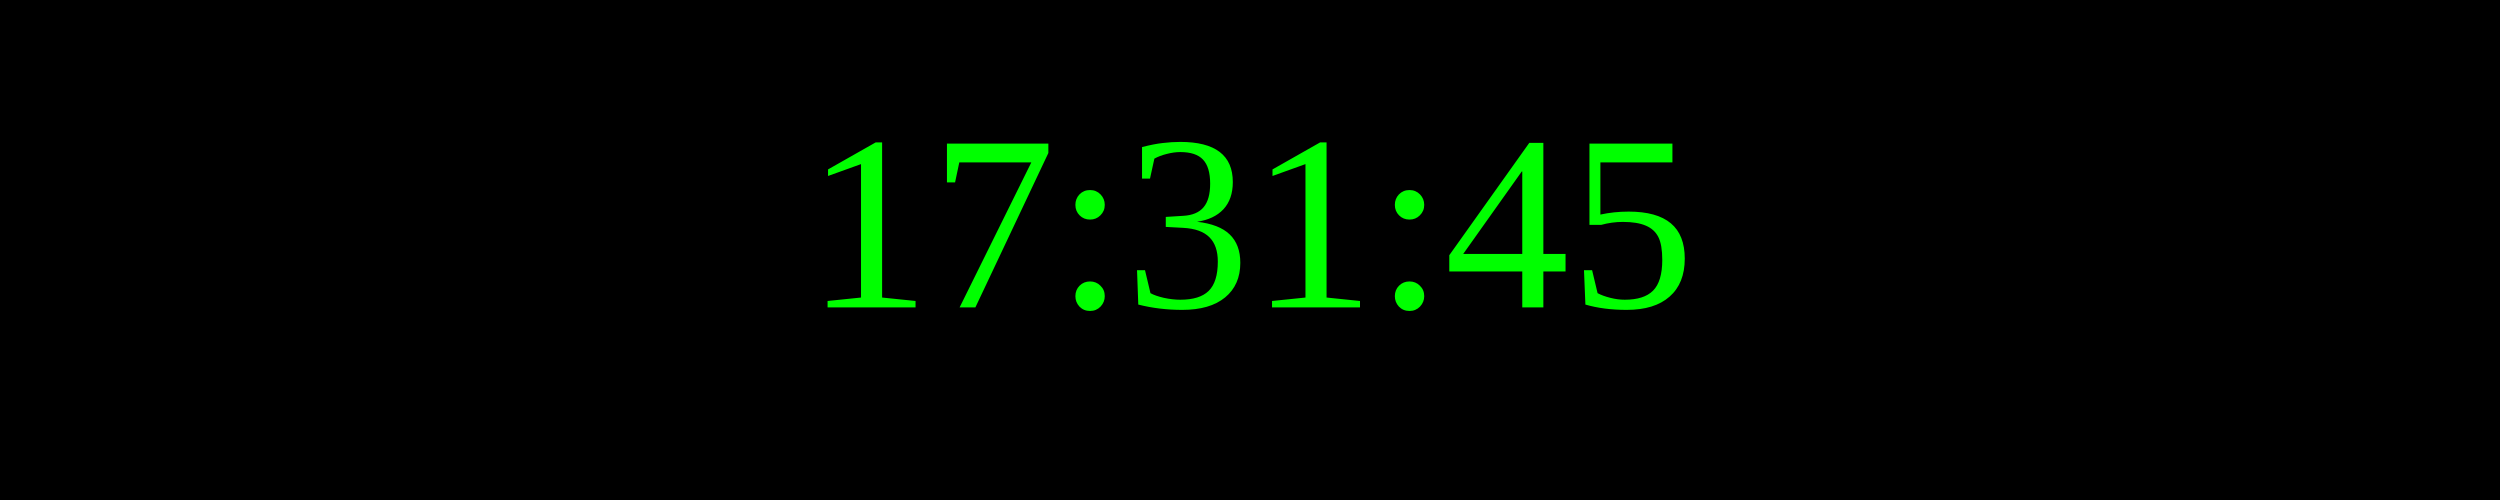
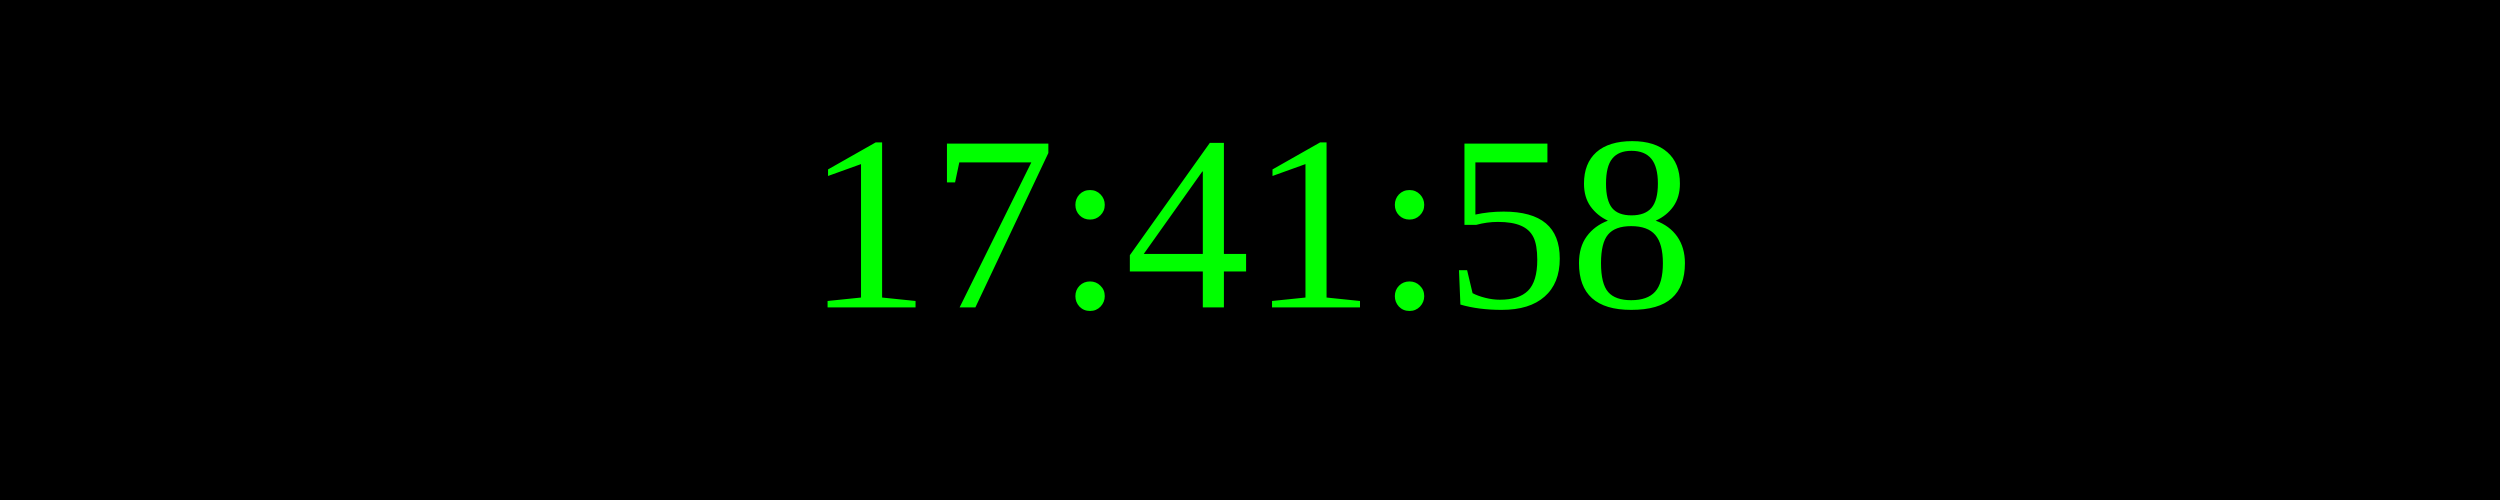
<svg xmlns="http://www.w3.org/2000/svg" width="250" height="50">
  <rect width="100%" height="100%" fill="black" />
  <text x="50%" y="50%" font-size="25" fill="lime" text-anchor="middle" dominant-baseline="middle">
- 17:31:45
+ 17:41:58
</text>
</svg>
